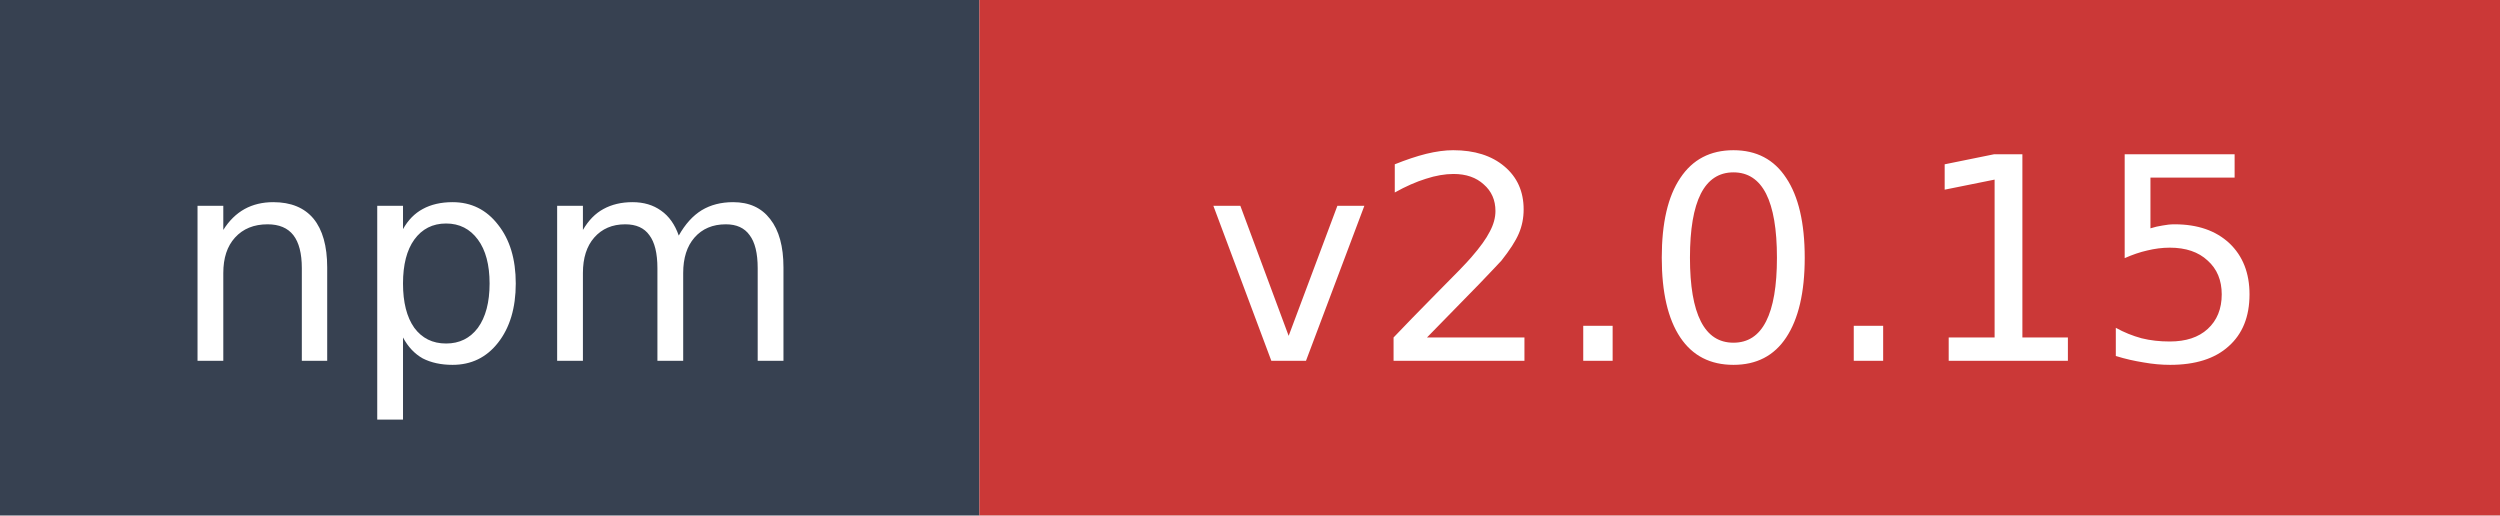
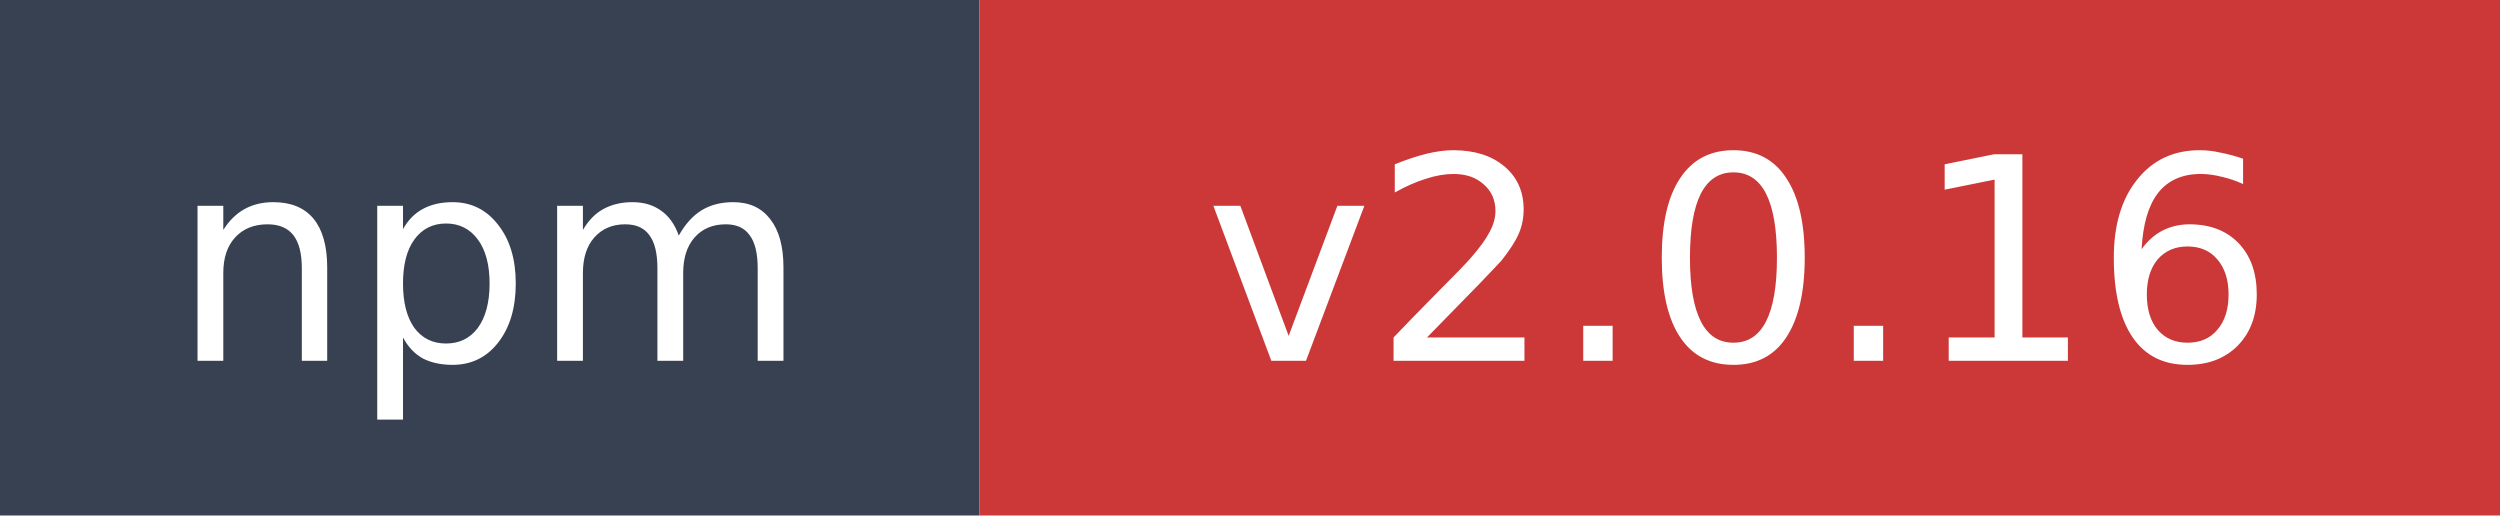
- <svg xmlns="http://www.w3.org/2000/svg" width="97" height="20" role="img" aria-label="npm: v2.0.15">
+ <svg xmlns="http://www.w3.org/2000/svg" width="97" height="20" role="img" aria-label="npm: v2.0.16">
  <rect width="38" height="20" fill="#374151" />
  <rect x="38" width="59" height="20" fill="#cb3837" />
  <text x="19" y="14" fill="#ffffff" font-family="Verdana,Geneva,DejaVu Sans,sans-serif" font-size="11" text-anchor="middle">npm</text>
-   <text x="67.5" y="14" fill="#ffffff" font-family="Verdana,Geneva,DejaVu Sans,sans-serif" font-size="11" text-anchor="middle">v2.0.15</text>
+   <text x="67.5" y="14" fill="#ffffff" font-family="Verdana,Geneva,DejaVu Sans,sans-serif" font-size="11" text-anchor="middle">v2.0.16</text>
</svg>
